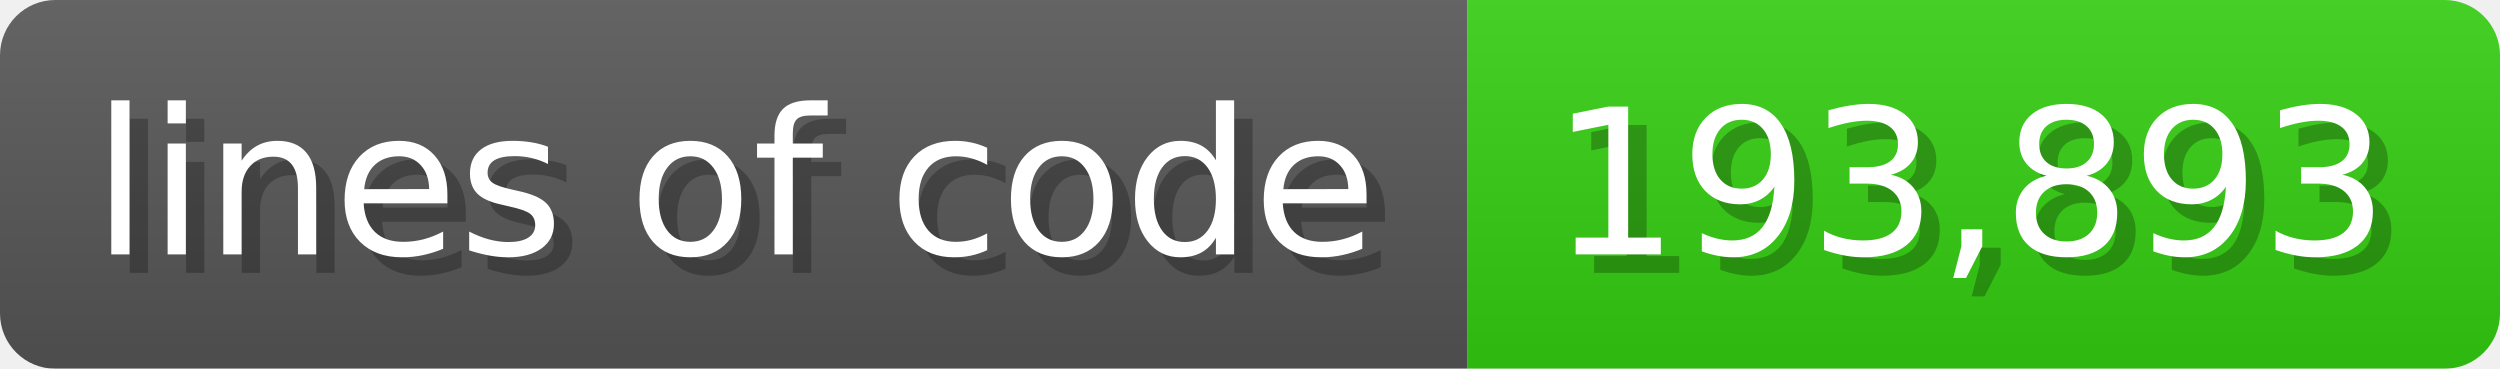
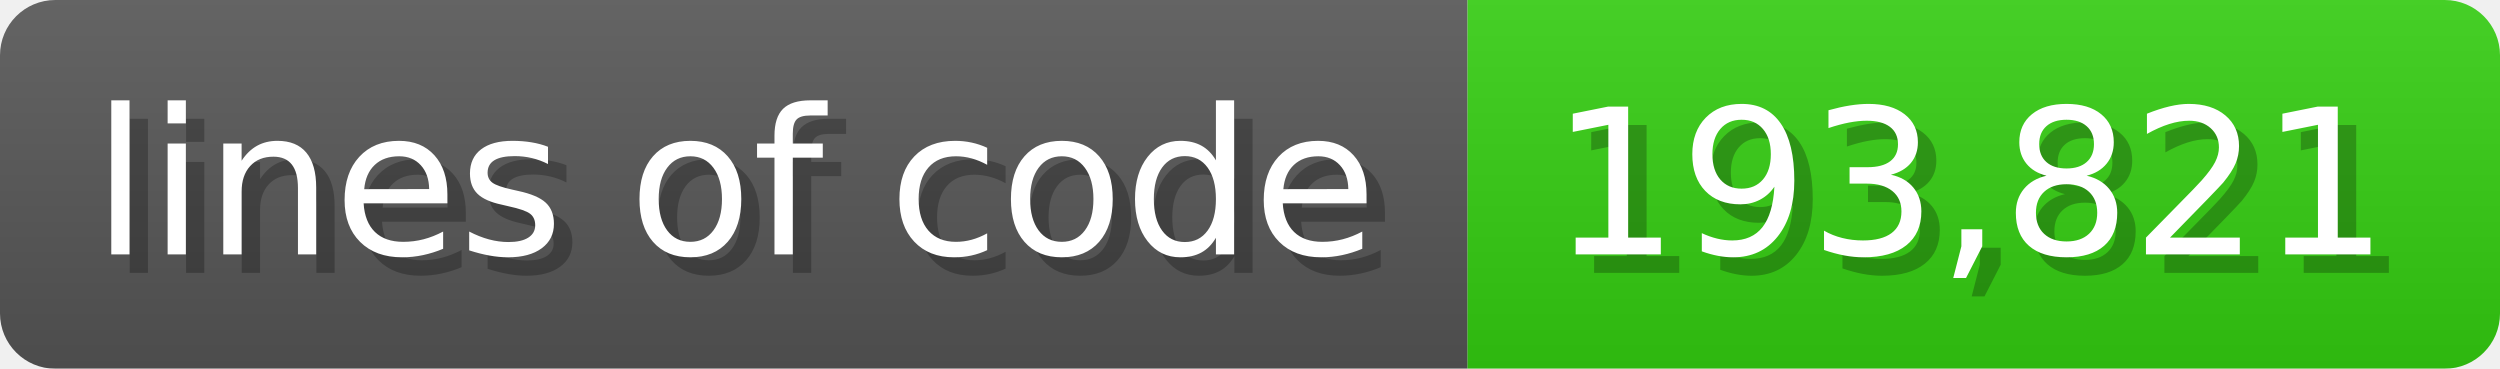
<svg xmlns="http://www.w3.org/2000/svg" width="135.6" height="20" viewBox="0 0 1356 200">
  <linearGradient id="a" x2="0" y2="100%">
    <stop offset="0" stop-opacity=".1" stop-color="#EEE" />
    <stop offset="1" stop-opacity=".1" />
  </linearGradient>
  <mask id="m">
    <rect width="1356" height="200" rx="30" fill="#FFF" />
  </mask>
  <g mask="url(#m)">
    <rect width="796" height="200" fill="#555" />
    <rect width="560" height="200" fill="#3C1" x="796" />
    <rect width="1356" height="200" fill="url(#a)" />
  </g>
  <g fill="#fff" text-anchor="start" font-family="Verdana,DejaVu Sans,sans-serif" font-size="110">
    <text x="60" y="148" textLength="696" fill="#000" opacity="0.25">lines of code</text>
    <text x="50" y="138" textLength="696">lines of code</text>
-     <text x="851" y="148" textLength="460" fill="#000" opacity="0.25">193,893</text>
-     <text x="841" y="138" textLength="460">193,893</text>
+     <text x="851" y="148" textLength="460" fill="#000" opacity="0.25">193,821</text>
+     <text x="841" y="138" textLength="460">193,821</text>
  </g>
</svg>
